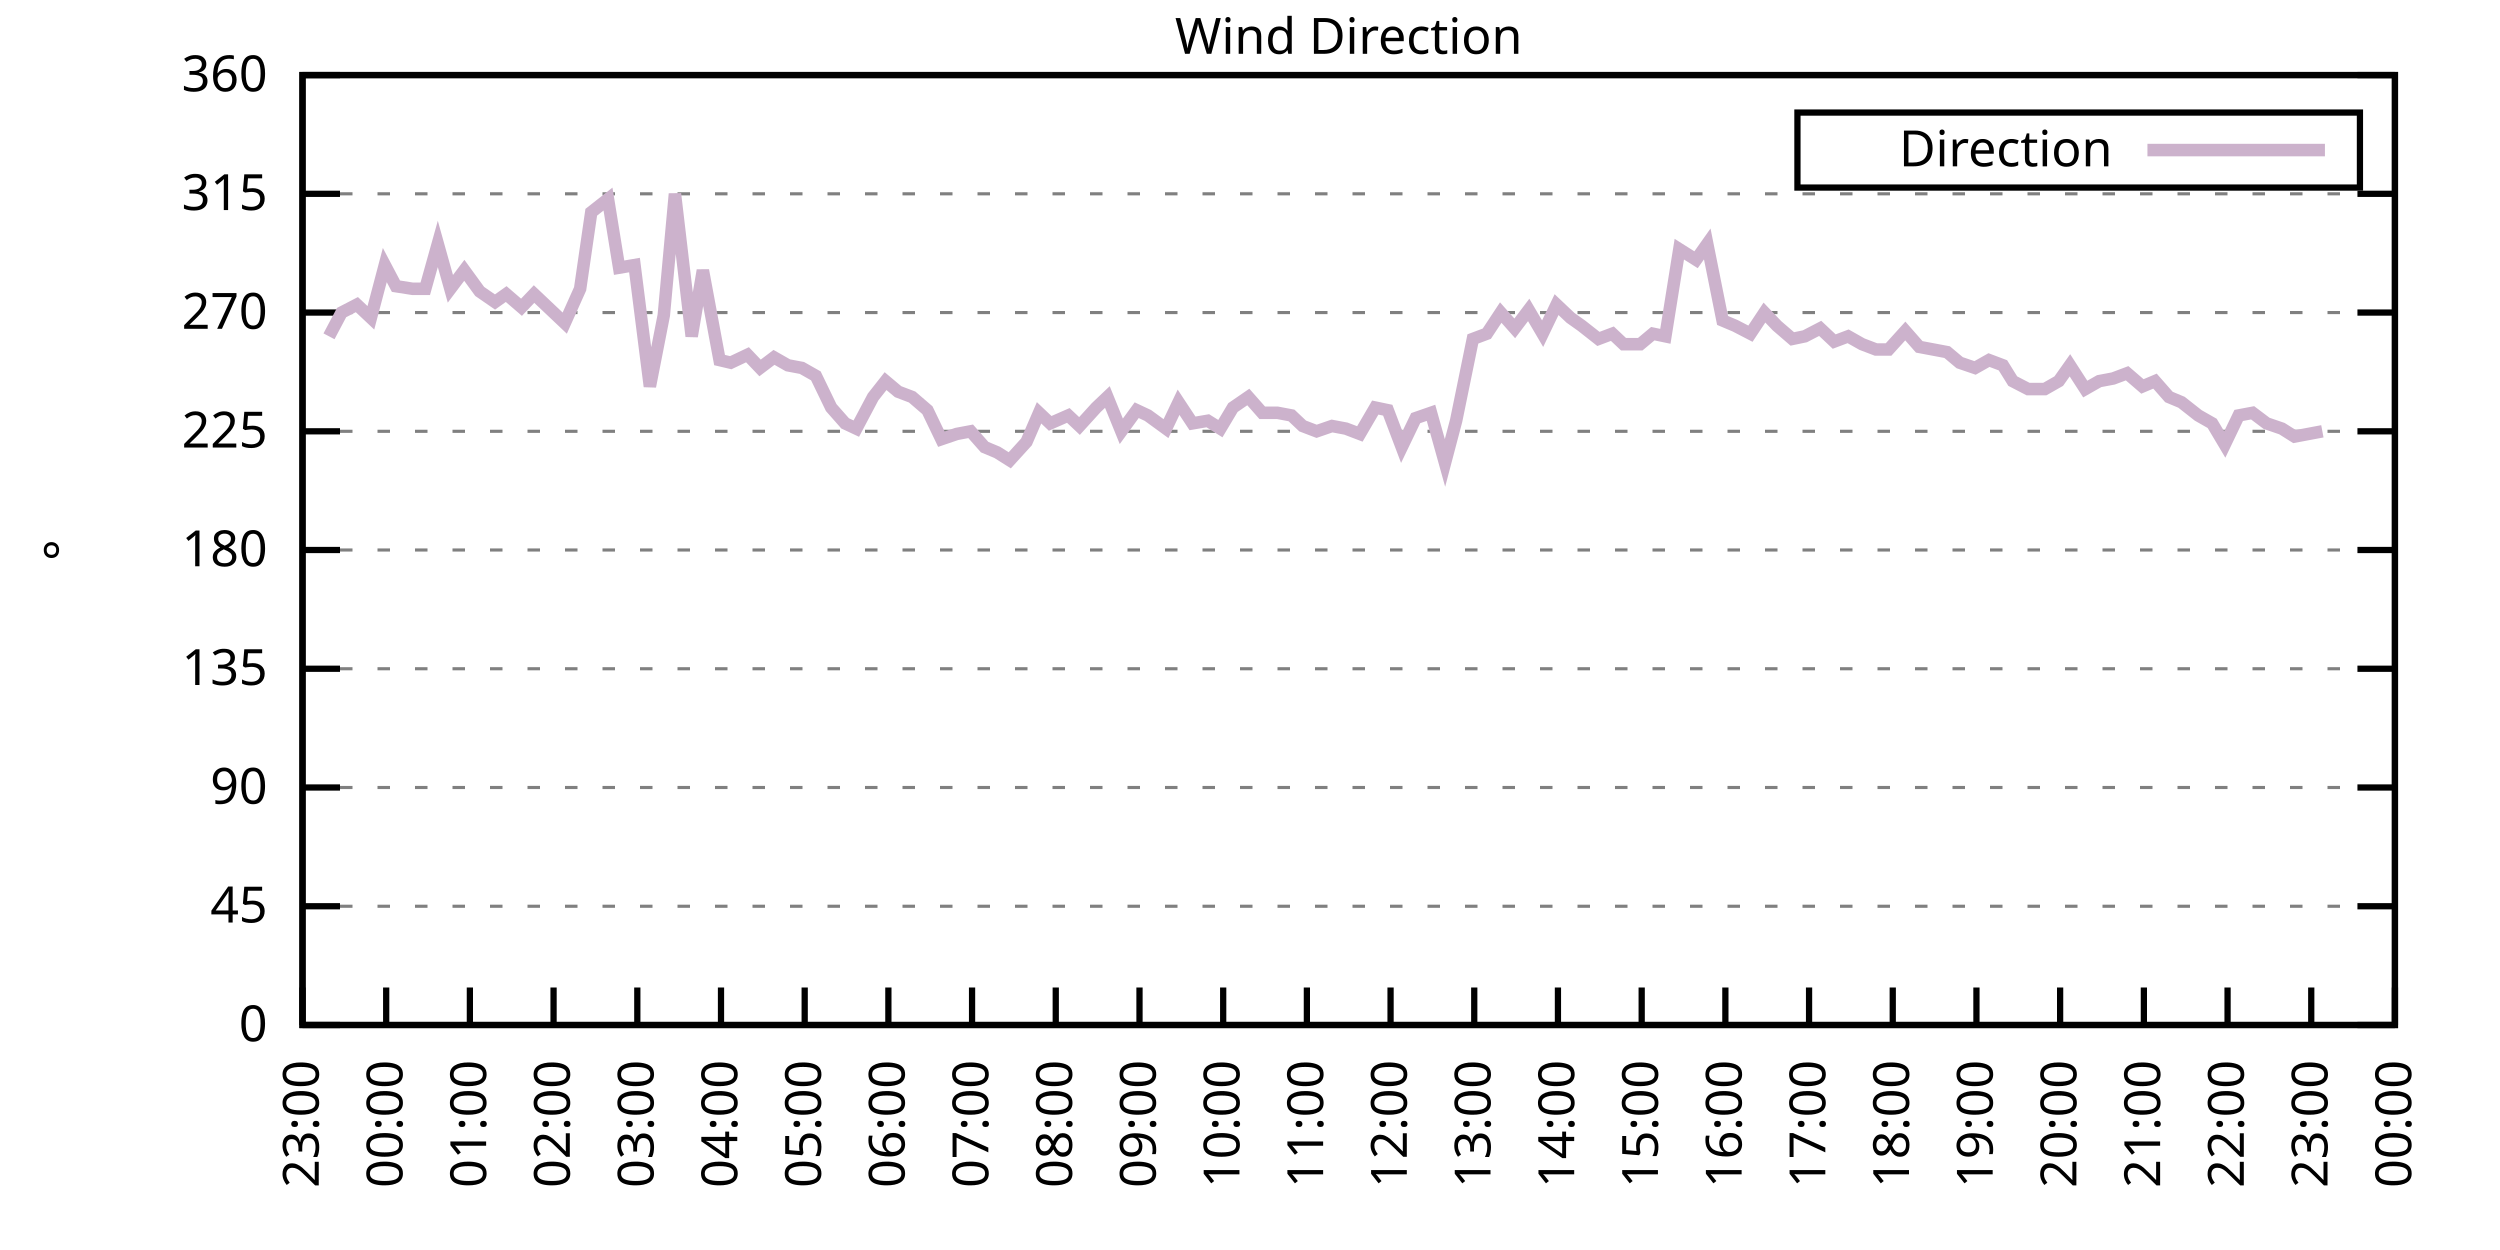
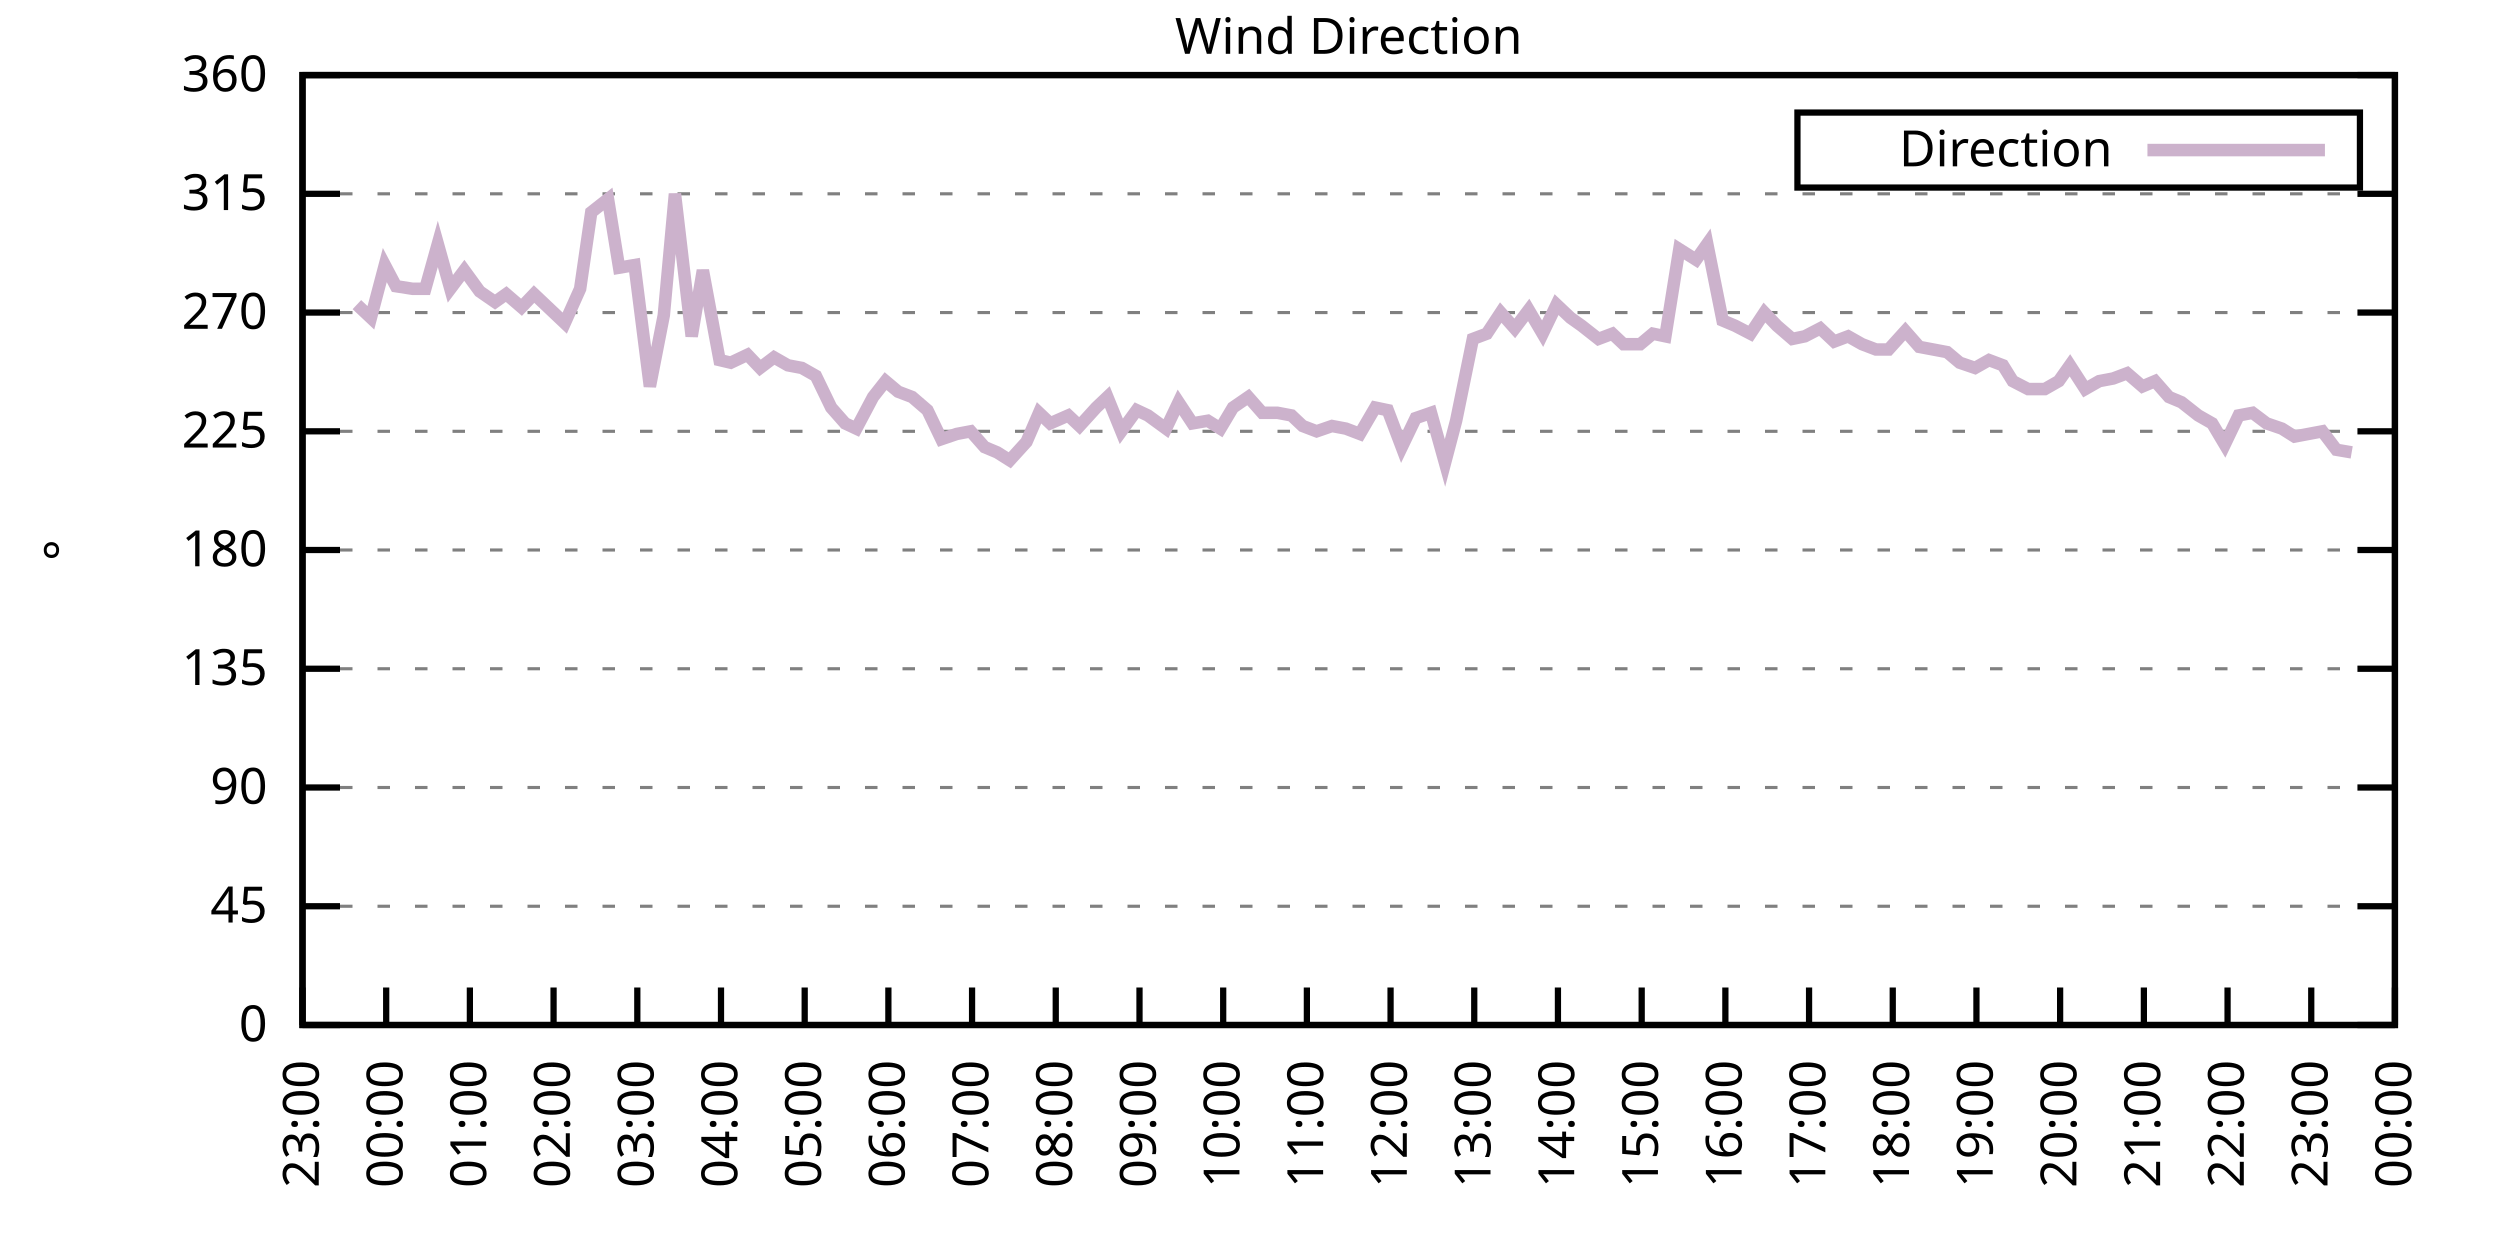
<svg xmlns="http://www.w3.org/2000/svg" xmlns:xlink="http://www.w3.org/1999/xlink" width="400" height="200" viewBox="0 0 400 200">
  <g id="gnuplot_canvas">
    <rect x="0" y="0" width="400" height="200" fill="none" />
    <defs>
      <circle id="gpDot" r="0.5" stroke-width="0.5" stroke="currentColor" />
      <path id="gpPt0" stroke-width="0.333" stroke="currentColor" d="M-1,0 h2 M0,-1 v2" />
      <path id="gpPt1" stroke-width="0.333" stroke="currentColor" d="M-1,-1 L1,1 M1,-1 L-1,1" />
      <path id="gpPt2" stroke-width="0.333" stroke="currentColor" d="M-1,0 L1,0 M0,-1 L0,1 M-1,-1 L1,1 M-1,1 L1,-1" />
      <rect id="gpPt3" stroke-width="0.333" stroke="currentColor" x="-1" y="-1" width="2" height="2" />
      <rect id="gpPt4" stroke-width="0.333" stroke="currentColor" fill="currentColor" x="-1" y="-1" width="2" height="2" />
      <circle id="gpPt5" stroke-width="0.333" stroke="currentColor" cx="0" cy="0" r="1" />
      <use xlink:href="#gpPt5" id="gpPt6" fill="currentColor" stroke="none" />
      <path id="gpPt7" stroke-width="0.333" stroke="currentColor" d="M0,-1.33 L-1.33,0.67 L1.33,0.67 z" />
      <use xlink:href="#gpPt7" id="gpPt8" fill="currentColor" stroke="none" />
      <use xlink:href="#gpPt7" id="gpPt9" stroke="currentColor" transform="rotate(180)" />
      <use xlink:href="#gpPt9" id="gpPt10" fill="currentColor" stroke="none" />
      <use xlink:href="#gpPt3" id="gpPt11" stroke="currentColor" transform="rotate(45)" />
      <use xlink:href="#gpPt11" id="gpPt12" fill="currentColor" stroke="none" />
      <path id="gpPt13" stroke-width="0.333" stroke="currentColor" d="M0,1.330 L1.265,0.411 L0.782,-1.067 L-0.782,-1.076 L-1.265,0.411 z" />
      <use xlink:href="#gpPt13" id="gpPt14" fill="currentColor" stroke="none" />
      <filter id="textbox" filterUnits="objectBoundingBox" x="0" y="0" height="1" width="1">
        <feFlood flood-color="white" flood-opacity="1" result="bgnd" />
        <feComposite in="SourceGraphic" in2="bgnd" operator="atop" />
      </filter>
      <filter id="greybox" filterUnits="objectBoundingBox" x="0" y="0" height="1" width="1">
        <feFlood flood-color="lightgrey" flood-opacity="1" result="grey" />
        <feComposite in="SourceGraphic" in2="grey" operator="atop" />
      </filter>
    </defs>
    <g fill="none" color="white" stroke="currentColor" stroke-width="1.00" stroke-linecap="butt" stroke-linejoin="miter">
</g>
    <g fill="none" color="black" stroke="currentColor" stroke-width="1.00" stroke-linecap="butt" stroke-linejoin="miter">
      <g stroke="none" shape-rendering="crispEdges">
        <polygon fill="rgb(255, 255, 255)" points="48.40,164.00 383.18,164.00 383.18,12.02 48.40,12.02 " />
      </g>
    </g>
    <g fill="none" color="black" stroke="currentColor" stroke-width="1.00" stroke-linecap="butt" stroke-linejoin="miter">
</g>
    <g fill="none" color="black" stroke="black" stroke-width="0.50" stroke-linecap="butt" stroke-linejoin="miter">
</g>
    <g fill="none" color="gray" stroke="currentColor" stroke-width="0.50" stroke-linecap="butt" stroke-linejoin="miter">
      <path stroke="gray" stroke-dasharray="2,4" class="gridline" d="M48.40,164.00 L383.19,164.00  " />
    </g>
    <g fill="none" color="gray" stroke="gray" stroke-width="1.00" stroke-linecap="butt" stroke-linejoin="miter">
</g>
    <g fill="none" color="black" stroke="currentColor" stroke-width="1.00" stroke-linecap="butt" stroke-linejoin="miter">
      <path stroke="black" d="M48.40,164.00 L54.40,164.00 M383.19,164.00 L377.19,164.00  " />
      <g transform="translate(42.80,166.60)" stroke="none" fill="black" font-family="Sans" font-size="8.00" text-anchor="end">
        <text>
          <tspan font-family="Sans"> 0</tspan>
        </text>
      </g>
    </g>
    <g fill="none" color="black" stroke="currentColor" stroke-width="1.00" stroke-linecap="butt" stroke-linejoin="miter">
</g>
    <g fill="none" color="black" stroke="black" stroke-width="0.50" stroke-linecap="butt" stroke-linejoin="miter">
</g>
    <g fill="none" color="gray" stroke="currentColor" stroke-width="0.50" stroke-linecap="butt" stroke-linejoin="miter">
      <path stroke="gray" stroke-dasharray="2,4" class="gridline" d="M48.40,145.00 L383.19,145.00  " />
    </g>
    <g fill="none" color="gray" stroke="gray" stroke-width="1.00" stroke-linecap="butt" stroke-linejoin="miter">
</g>
    <g fill="none" color="black" stroke="currentColor" stroke-width="1.00" stroke-linecap="butt" stroke-linejoin="miter">
      <path stroke="black" d="M48.40,145.00 L54.40,145.00 M383.19,145.00 L377.19,145.00  " />
      <g transform="translate(42.80,147.60)" stroke="none" fill="black" font-family="Sans" font-size="8.00" text-anchor="end">
        <text>
          <tspan font-family="Sans"> 45</tspan>
        </text>
      </g>
    </g>
    <g fill="none" color="black" stroke="currentColor" stroke-width="1.00" stroke-linecap="butt" stroke-linejoin="miter">
</g>
    <g fill="none" color="black" stroke="black" stroke-width="0.50" stroke-linecap="butt" stroke-linejoin="miter">
</g>
    <g fill="none" color="gray" stroke="currentColor" stroke-width="0.50" stroke-linecap="butt" stroke-linejoin="miter">
      <path stroke="gray" stroke-dasharray="2,4" class="gridline" d="M48.40,126.00 L383.19,126.00  " />
    </g>
    <g fill="none" color="gray" stroke="gray" stroke-width="1.00" stroke-linecap="butt" stroke-linejoin="miter">
</g>
    <g fill="none" color="black" stroke="currentColor" stroke-width="1.00" stroke-linecap="butt" stroke-linejoin="miter">
      <path stroke="black" d="M48.40,126.00 L54.40,126.00 M383.19,126.00 L377.19,126.00  " />
      <g transform="translate(42.80,128.60)" stroke="none" fill="black" font-family="Sans" font-size="8.00" text-anchor="end">
        <text>
          <tspan font-family="Sans"> 90</tspan>
        </text>
      </g>
    </g>
    <g fill="none" color="black" stroke="currentColor" stroke-width="1.00" stroke-linecap="butt" stroke-linejoin="miter">
</g>
    <g fill="none" color="black" stroke="black" stroke-width="0.50" stroke-linecap="butt" stroke-linejoin="miter">
</g>
    <g fill="none" color="gray" stroke="currentColor" stroke-width="0.50" stroke-linecap="butt" stroke-linejoin="miter">
      <path stroke="gray" stroke-dasharray="2,4" class="gridline" d="M48.40,107.00 L383.19,107.00  " />
    </g>
    <g fill="none" color="gray" stroke="gray" stroke-width="1.00" stroke-linecap="butt" stroke-linejoin="miter">
</g>
    <g fill="none" color="black" stroke="currentColor" stroke-width="1.00" stroke-linecap="butt" stroke-linejoin="miter">
      <path stroke="black" d="M48.40,107.00 L54.40,107.00 M383.19,107.00 L377.19,107.00  " />
      <g transform="translate(42.80,109.60)" stroke="none" fill="black" font-family="Sans" font-size="8.00" text-anchor="end">
        <text>
          <tspan font-family="Sans"> 135</tspan>
        </text>
      </g>
    </g>
    <g fill="none" color="black" stroke="currentColor" stroke-width="1.00" stroke-linecap="butt" stroke-linejoin="miter">
</g>
    <g fill="none" color="black" stroke="black" stroke-width="0.50" stroke-linecap="butt" stroke-linejoin="miter">
</g>
    <g fill="none" color="gray" stroke="currentColor" stroke-width="0.50" stroke-linecap="butt" stroke-linejoin="miter">
      <path stroke="gray" stroke-dasharray="2,4" class="gridline" d="M48.40,88.00 L383.19,88.00  " />
    </g>
    <g fill="none" color="gray" stroke="gray" stroke-width="1.00" stroke-linecap="butt" stroke-linejoin="miter">
</g>
    <g fill="none" color="black" stroke="currentColor" stroke-width="1.00" stroke-linecap="butt" stroke-linejoin="miter">
      <path stroke="black" d="M48.40,88.00 L54.40,88.00 M383.19,88.00 L377.19,88.00  " />
      <g transform="translate(42.80,90.60)" stroke="none" fill="black" font-family="Sans" font-size="8.00" text-anchor="end">
        <text>
          <tspan font-family="Sans"> 180</tspan>
        </text>
      </g>
    </g>
    <g fill="none" color="black" stroke="currentColor" stroke-width="1.00" stroke-linecap="butt" stroke-linejoin="miter">
</g>
    <g fill="none" color="black" stroke="black" stroke-width="0.50" stroke-linecap="butt" stroke-linejoin="miter">
</g>
    <g fill="none" color="gray" stroke="currentColor" stroke-width="0.50" stroke-linecap="butt" stroke-linejoin="miter">
      <path stroke="gray" stroke-dasharray="2,4" class="gridline" d="M48.40,69.01 L383.19,69.01  " />
    </g>
    <g fill="none" color="gray" stroke="gray" stroke-width="1.00" stroke-linecap="butt" stroke-linejoin="miter">
</g>
    <g fill="none" color="black" stroke="currentColor" stroke-width="1.00" stroke-linecap="butt" stroke-linejoin="miter">
      <path stroke="black" d="M48.40,69.01 L54.40,69.01 M383.19,69.01 L377.19,69.01  " />
      <g transform="translate(42.80,71.61)" stroke="none" fill="black" font-family="Sans" font-size="8.00" text-anchor="end">
        <text>
          <tspan font-family="Sans"> 225</tspan>
        </text>
      </g>
    </g>
    <g fill="none" color="black" stroke="currentColor" stroke-width="1.00" stroke-linecap="butt" stroke-linejoin="miter">
</g>
    <g fill="none" color="black" stroke="black" stroke-width="0.50" stroke-linecap="butt" stroke-linejoin="miter">
</g>
    <g fill="none" color="gray" stroke="currentColor" stroke-width="0.50" stroke-linecap="butt" stroke-linejoin="miter">
      <path stroke="gray" stroke-dasharray="2,4" class="gridline" d="M48.40,50.01 L383.19,50.01  " />
    </g>
    <g fill="none" color="gray" stroke="gray" stroke-width="1.00" stroke-linecap="butt" stroke-linejoin="miter">
</g>
    <g fill="none" color="black" stroke="currentColor" stroke-width="1.00" stroke-linecap="butt" stroke-linejoin="miter">
      <path stroke="black" d="M48.40,50.01 L54.40,50.01 M383.19,50.01 L377.19,50.01  " />
      <g transform="translate(42.80,52.61)" stroke="none" fill="black" font-family="Sans" font-size="8.00" text-anchor="end">
        <text>
          <tspan font-family="Sans"> 270</tspan>
        </text>
      </g>
    </g>
    <g fill="none" color="black" stroke="currentColor" stroke-width="1.00" stroke-linecap="butt" stroke-linejoin="miter">
</g>
    <g fill="none" color="black" stroke="black" stroke-width="0.50" stroke-linecap="butt" stroke-linejoin="miter">
</g>
    <g fill="none" color="gray" stroke="currentColor" stroke-width="0.50" stroke-linecap="butt" stroke-linejoin="miter">
      <path stroke="gray" stroke-dasharray="2,4" class="gridline" d="M48.40,31.01 L383.19,31.01  " />
    </g>
    <g fill="none" color="gray" stroke="gray" stroke-width="1.00" stroke-linecap="butt" stroke-linejoin="miter">
</g>
    <g fill="none" color="black" stroke="currentColor" stroke-width="1.00" stroke-linecap="butt" stroke-linejoin="miter">
      <path stroke="black" d="M48.40,31.01 L54.40,31.01 M383.19,31.01 L377.19,31.01  " />
      <g transform="translate(42.80,33.61)" stroke="none" fill="black" font-family="Sans" font-size="8.00" text-anchor="end">
        <text>
          <tspan font-family="Sans"> 315</tspan>
        </text>
      </g>
    </g>
    <g fill="none" color="black" stroke="currentColor" stroke-width="1.00" stroke-linecap="butt" stroke-linejoin="miter">
</g>
    <g fill="none" color="black" stroke="black" stroke-width="0.50" stroke-linecap="butt" stroke-linejoin="miter">
</g>
    <g fill="none" color="gray" stroke="currentColor" stroke-width="0.50" stroke-linecap="butt" stroke-linejoin="miter">
      <path stroke="gray" stroke-dasharray="2,4" class="gridline" d="M48.40,12.01 L383.19,12.01  " />
    </g>
    <g fill="none" color="gray" stroke="gray" stroke-width="1.00" stroke-linecap="butt" stroke-linejoin="miter">
</g>
    <g fill="none" color="black" stroke="currentColor" stroke-width="1.00" stroke-linecap="butt" stroke-linejoin="miter">
      <path stroke="black" d="M48.40,12.01 L54.40,12.01 M383.19,12.01 L377.19,12.01  " />
      <g transform="translate(42.80,14.61)" stroke="none" fill="black" font-family="Sans" font-size="8.00" text-anchor="end">
        <text>
          <tspan font-family="Sans"> 360</tspan>
        </text>
      </g>
    </g>
    <g fill="none" color="black" stroke="currentColor" stroke-width="1.00" stroke-linecap="butt" stroke-linejoin="miter">
      <path stroke="black" d="M48.40,164.00 L48.40,158.00  " />
      <g transform="translate(51.00,169.60) rotate(270.00)" stroke="none" fill="black" font-family="Sans" font-size="8.00" text-anchor="end">
        <text>
          <tspan font-family="Sans">23:00</tspan>
        </text>
      </g>
    </g>
    <g fill="none" color="black" stroke="currentColor" stroke-width="1.00" stroke-linecap="butt" stroke-linejoin="miter">
      <path stroke="black" d="M61.79,164.00 L61.79,158.00  " />
      <g transform="translate(64.39,169.60) rotate(270.00)" stroke="none" fill="black" font-family="Sans" font-size="8.00" text-anchor="end">
        <text>
          <tspan font-family="Sans">00:00</tspan>
        </text>
      </g>
    </g>
    <g fill="none" color="black" stroke="currentColor" stroke-width="1.00" stroke-linecap="butt" stroke-linejoin="miter">
      <path stroke="black" d="M75.18,164.00 L75.18,158.00  " />
      <g transform="translate(77.78,169.60) rotate(270.00)" stroke="none" fill="black" font-family="Sans" font-size="8.00" text-anchor="end">
        <text>
          <tspan font-family="Sans">01:00</tspan>
        </text>
      </g>
    </g>
    <g fill="none" color="black" stroke="currentColor" stroke-width="1.00" stroke-linecap="butt" stroke-linejoin="miter">
      <path stroke="black" d="M88.57,164.00 L88.57,158.00  " />
      <g transform="translate(91.17,169.60) rotate(270.00)" stroke="none" fill="black" font-family="Sans" font-size="8.00" text-anchor="end">
        <text>
          <tspan font-family="Sans">02:00</tspan>
        </text>
      </g>
    </g>
    <g fill="none" color="black" stroke="currentColor" stroke-width="1.00" stroke-linecap="butt" stroke-linejoin="miter">
      <path stroke="black" d="M101.97,164.00 L101.97,158.00  " />
      <g transform="translate(104.57,169.60) rotate(270.00)" stroke="none" fill="black" font-family="Sans" font-size="8.00" text-anchor="end">
        <text>
          <tspan font-family="Sans">03:00</tspan>
        </text>
      </g>
    </g>
    <g fill="none" color="black" stroke="currentColor" stroke-width="1.00" stroke-linecap="butt" stroke-linejoin="miter">
      <path stroke="black" d="M115.36,164.00 L115.36,158.00  " />
      <g transform="translate(117.96,169.60) rotate(270.00)" stroke="none" fill="black" font-family="Sans" font-size="8.00" text-anchor="end">
        <text>
          <tspan font-family="Sans">04:00</tspan>
        </text>
      </g>
    </g>
    <g fill="none" color="black" stroke="currentColor" stroke-width="1.00" stroke-linecap="butt" stroke-linejoin="miter">
      <path stroke="black" d="M128.75,164.00 L128.75,158.00  " />
      <g transform="translate(131.35,169.60) rotate(270.00)" stroke="none" fill="black" font-family="Sans" font-size="8.00" text-anchor="end">
        <text>
          <tspan font-family="Sans">05:00</tspan>
        </text>
      </g>
    </g>
    <g fill="none" color="black" stroke="currentColor" stroke-width="1.00" stroke-linecap="butt" stroke-linejoin="miter">
      <path stroke="black" d="M142.14,164.00 L142.14,158.00  " />
      <g transform="translate(144.74,169.60) rotate(270.00)" stroke="none" fill="black" font-family="Sans" font-size="8.00" text-anchor="end">
        <text>
          <tspan font-family="Sans">06:00</tspan>
        </text>
      </g>
    </g>
    <g fill="none" color="black" stroke="currentColor" stroke-width="1.00" stroke-linecap="butt" stroke-linejoin="miter">
      <path stroke="black" d="M155.53,164.00 L155.53,158.00  " />
      <g transform="translate(158.13,169.60) rotate(270.00)" stroke="none" fill="black" font-family="Sans" font-size="8.00" text-anchor="end">
        <text>
          <tspan font-family="Sans">07:00</tspan>
        </text>
      </g>
    </g>
    <g fill="none" color="black" stroke="currentColor" stroke-width="1.00" stroke-linecap="butt" stroke-linejoin="miter">
      <path stroke="black" d="M168.92,164.00 L168.92,158.00  " />
      <g transform="translate(171.52,169.60) rotate(270.00)" stroke="none" fill="black" font-family="Sans" font-size="8.00" text-anchor="end">
        <text>
          <tspan font-family="Sans">08:00</tspan>
        </text>
      </g>
    </g>
    <g fill="none" color="black" stroke="currentColor" stroke-width="1.00" stroke-linecap="butt" stroke-linejoin="miter">
      <path stroke="black" d="M182.32,164.00 L182.32,158.00  " />
      <g transform="translate(184.92,169.60) rotate(270.00)" stroke="none" fill="black" font-family="Sans" font-size="8.00" text-anchor="end">
        <text>
          <tspan font-family="Sans">09:00</tspan>
        </text>
      </g>
    </g>
    <g fill="none" color="black" stroke="currentColor" stroke-width="1.00" stroke-linecap="butt" stroke-linejoin="miter">
      <path stroke="black" d="M195.71,164.00 L195.71,158.00  " />
      <g transform="translate(198.31,169.60) rotate(270.00)" stroke="none" fill="black" font-family="Sans" font-size="8.00" text-anchor="end">
        <text>
          <tspan font-family="Sans">10:00</tspan>
        </text>
      </g>
    </g>
    <g fill="none" color="black" stroke="currentColor" stroke-width="1.00" stroke-linecap="butt" stroke-linejoin="miter">
      <path stroke="black" d="M209.10,164.00 L209.10,158.00  " />
      <g transform="translate(211.70,169.60) rotate(270.00)" stroke="none" fill="black" font-family="Sans" font-size="8.00" text-anchor="end">
        <text>
          <tspan font-family="Sans">11:00</tspan>
        </text>
      </g>
    </g>
    <g fill="none" color="black" stroke="currentColor" stroke-width="1.00" stroke-linecap="butt" stroke-linejoin="miter">
      <path stroke="black" d="M222.49,164.00 L222.49,158.00  " />
      <g transform="translate(225.09,169.60) rotate(270.00)" stroke="none" fill="black" font-family="Sans" font-size="8.00" text-anchor="end">
        <text>
          <tspan font-family="Sans">12:00</tspan>
        </text>
      </g>
    </g>
    <g fill="none" color="black" stroke="currentColor" stroke-width="1.00" stroke-linecap="butt" stroke-linejoin="miter">
      <path stroke="black" d="M235.88,164.00 L235.88,158.00  " />
      <g transform="translate(238.48,169.60) rotate(270.00)" stroke="none" fill="black" font-family="Sans" font-size="8.00" text-anchor="end">
        <text>
          <tspan font-family="Sans">13:00</tspan>
        </text>
      </g>
    </g>
    <g fill="none" color="black" stroke="currentColor" stroke-width="1.00" stroke-linecap="butt" stroke-linejoin="miter">
      <path stroke="black" d="M249.27,164.00 L249.27,158.00  " />
      <g transform="translate(251.87,169.60) rotate(270.00)" stroke="none" fill="black" font-family="Sans" font-size="8.00" text-anchor="end">
        <text>
          <tspan font-family="Sans">14:00</tspan>
        </text>
      </g>
    </g>
    <g fill="none" color="black" stroke="currentColor" stroke-width="1.00" stroke-linecap="butt" stroke-linejoin="miter">
      <path stroke="black" d="M262.67,164.00 L262.67,158.00  " />
      <g transform="translate(265.27,169.60) rotate(270.00)" stroke="none" fill="black" font-family="Sans" font-size="8.00" text-anchor="end">
        <text>
          <tspan font-family="Sans">15:00</tspan>
        </text>
      </g>
    </g>
    <g fill="none" color="black" stroke="currentColor" stroke-width="1.00" stroke-linecap="butt" stroke-linejoin="miter">
      <path stroke="black" d="M276.06,164.00 L276.06,158.00  " />
      <g transform="translate(278.66,169.60) rotate(270.00)" stroke="none" fill="black" font-family="Sans" font-size="8.00" text-anchor="end">
        <text>
          <tspan font-family="Sans">16:00</tspan>
        </text>
      </g>
    </g>
    <g fill="none" color="black" stroke="currentColor" stroke-width="1.00" stroke-linecap="butt" stroke-linejoin="miter">
      <path stroke="black" d="M289.45,164.00 L289.45,158.00  " />
      <g transform="translate(292.05,169.60) rotate(270.00)" stroke="none" fill="black" font-family="Sans" font-size="8.00" text-anchor="end">
        <text>
          <tspan font-family="Sans">17:00</tspan>
        </text>
      </g>
    </g>
    <g fill="none" color="black" stroke="currentColor" stroke-width="1.00" stroke-linecap="butt" stroke-linejoin="miter">
      <path stroke="black" d="M302.84,164.00 L302.84,158.00  " />
      <g transform="translate(305.44,169.60) rotate(270.00)" stroke="none" fill="black" font-family="Sans" font-size="8.00" text-anchor="end">
        <text>
          <tspan font-family="Sans">18:00</tspan>
        </text>
      </g>
    </g>
    <g fill="none" color="black" stroke="currentColor" stroke-width="1.00" stroke-linecap="butt" stroke-linejoin="miter">
      <path stroke="black" d="M316.23,164.00 L316.23,158.00  " />
      <g transform="translate(318.83,169.60) rotate(270.00)" stroke="none" fill="black" font-family="Sans" font-size="8.00" text-anchor="end">
        <text>
          <tspan font-family="Sans">19:00</tspan>
        </text>
      </g>
    </g>
    <g fill="none" color="black" stroke="currentColor" stroke-width="1.00" stroke-linecap="butt" stroke-linejoin="miter">
      <path stroke="black" d="M329.62,164.00 L329.62,158.00  " />
      <g transform="translate(332.22,169.60) rotate(270.00)" stroke="none" fill="black" font-family="Sans" font-size="8.00" text-anchor="end">
        <text>
          <tspan font-family="Sans">20:00</tspan>
        </text>
      </g>
    </g>
    <g fill="none" color="black" stroke="currentColor" stroke-width="1.00" stroke-linecap="butt" stroke-linejoin="miter">
      <path stroke="black" d="M343.02,164.00 L343.02,158.00  " />
      <g transform="translate(345.62,169.60) rotate(270.00)" stroke="none" fill="black" font-family="Sans" font-size="8.00" text-anchor="end">
        <text>
          <tspan font-family="Sans">21:00</tspan>
        </text>
      </g>
    </g>
    <g fill="none" color="black" stroke="currentColor" stroke-width="1.00" stroke-linecap="butt" stroke-linejoin="miter">
      <path stroke="black" d="M356.41,164.00 L356.41,158.00  " />
      <g transform="translate(359.01,169.60) rotate(270.00)" stroke="none" fill="black" font-family="Sans" font-size="8.00" text-anchor="end">
        <text>
          <tspan font-family="Sans">22:00</tspan>
        </text>
      </g>
    </g>
    <g fill="none" color="black" stroke="currentColor" stroke-width="1.00" stroke-linecap="butt" stroke-linejoin="miter">
      <path stroke="black" d="M369.80,164.00 L369.80,158.00  " />
      <g transform="translate(372.40,169.60) rotate(270.00)" stroke="none" fill="black" font-family="Sans" font-size="8.00" text-anchor="end">
        <text>
          <tspan font-family="Sans">23:00</tspan>
        </text>
      </g>
    </g>
    <g fill="none" color="black" stroke="currentColor" stroke-width="1.00" stroke-linecap="butt" stroke-linejoin="miter">
      <path stroke="black" d="M383.19,164.00 L383.19,158.00  " />
      <g transform="translate(385.79,169.60) rotate(270.00)" stroke="none" fill="black" font-family="Sans" font-size="8.00" text-anchor="end">
        <text>
          <tspan font-family="Sans">00:00</tspan>
        </text>
      </g>
    </g>
    <g fill="none" color="black" stroke="currentColor" stroke-width="1.00" stroke-linecap="butt" stroke-linejoin="miter">
</g>
    <g fill="none" color="black" stroke="currentColor" stroke-width="1.00" stroke-linecap="butt" stroke-linejoin="miter">
      <path stroke="black" d="M48.40,12.01 L48.40,164.00 L383.19,164.00 L383.19,12.01 L48.40,12.01 Z  " />
    </g>
    <g fill="none" color="black" stroke="currentColor" stroke-width="1.00" stroke-linecap="butt" stroke-linejoin="miter">
</g>
    <g fill="none" color="black" stroke="currentColor" stroke-width="1.00" stroke-linecap="butt" stroke-linejoin="miter">
      <path stroke="black" d="M287.59,30.01 L287.59,18.01 L377.59,18.01 L377.59,30.01 L287.59,30.01 Z  " />
    </g>
    <g id="Wind_direction_plot_1">
      <g fill="none" color="white" stroke="black" stroke-width="2.00" stroke-linecap="butt" stroke-linejoin="miter">
</g>
      <g fill="none" color="black" stroke="currentColor" stroke-width="2.00" stroke-linecap="butt" stroke-linejoin="miter">
        <g transform="translate(337.99,26.61)" stroke="none" fill="black" font-family="Sans" font-size="8.00" text-anchor="end">
          <text>
            <tspan font-family="Sans">Direction</tspan>
          </text>
        </g>
      </g>
      <g fill="none" color="black" stroke="currentColor" stroke-width="2.00" stroke-linecap="butt" stroke-linejoin="miter">
-         <path stroke="rgb(204, 178, 204)" d="M343.59,24.01 L371.99,24.01 M52.64,53.81 L54.65,50.01 L57.10,48.74 L59.34,50.85 L61.57,42.41 L63.35,45.79   L66.03,46.21 L68.04,46.21 L70.05,39.03 L72.06,46.21 L74.29,43.25 L76.75,46.63 L79.20,48.32 L80.99,47.05   L83.44,49.16 L85.45,47.05 L87.68,49.16 L90.36,51.70 L92.82,46.21 L94.60,33.96 L97.28,31.85 L99.06,42.83   L101.52,42.41 L103.98,61.83 L106.21,50.43 L107.99,31.01 L110.67,53.81 L112.46,43.25 L115.13,57.61 L116.92,58.03   L119.60,56.76 L121.61,58.87 L123.84,57.18 L126.07,58.45 L128.30,58.87 L130.54,60.14 L132.99,65.21 L135.22,67.74   L137.01,68.58 L139.69,63.52 L141.69,60.98 L143.70,62.67 L145.94,63.52 L148.39,65.63 L150.62,70.27 L153.08,69.43   L155.31,69.01 L157.54,71.54 L159.55,72.38 L161.56,73.65 L164.24,70.70 L166.25,66.05 L168.03,67.74 L170.93,66.47   L172.72,68.16 L175.40,65.21 L177.18,63.52 L179.41,69.01 L181.87,65.63 L183.66,66.47 L186.56,68.58 L188.57,64.36   L190.80,67.74 L193.25,67.32 L195.26,68.58 L197.27,65.21 L199.73,63.52 L201.96,66.05 L204.41,66.05 L206.64,66.47   L208.43,68.16 L210.66,69.01 L213.12,68.16 L215.35,68.58 L217.58,69.43 L220.04,65.21 L222.04,65.63 L224.28,71.54   L226.51,66.90 L228.96,66.05 L231.20,74.07 L232.98,67.32 L235.66,54.23 L237.89,53.39 L240.12,50.01 L242.36,52.54   L244.59,49.59 L246.82,53.39 L249.05,48.74 L251.28,50.85 L253.07,52.12 L255.75,54.23 L257.98,53.39 L259.76,55.07   L262.44,55.07 L264.45,53.39 L266.46,53.81 L268.69,39.87 L271.37,41.56 L273.16,39.03 L275.61,51.27 L277.62,52.12   L280.07,53.39 L282.31,50.01 L284.32,52.12 L286.77,54.23 L288.78,53.81 L291.23,52.54 L293.47,54.65 L295.70,53.81   L297.93,55.07 L300.16,55.92 L302.17,55.92 L304.85,52.96 L307.08,55.50 L309.31,55.92 L311.54,56.34 L313.55,58.03   L316.01,58.87 L318.24,57.61 L320.47,58.45 L322.04,60.98 L324.49,62.25 L327.17,62.25 L329.40,60.98 L331.19,58.45   L333.64,62.25 L335.87,60.98 L338.10,60.56 L340.34,59.72 L342.79,61.83 L344.80,60.98 L347.03,63.52 L349.04,64.36   L351.72,66.47 L353.95,67.74 L355.96,71.12 L358.19,66.47 L360.42,66.05 L362.66,67.74 L365.11,68.58 L367.12,69.85   L369.35,69.43 L371.58,69.01  " />
+         <path stroke="rgb(204, 178, 204)" d="M343.59,24.01 L371.99,24.01 M57.10,48.74 L59.34,50.85 L61.57,42.41 L63.35,45.79 L66.03,46.21 L68.04,46.21   L70.05,39.03 L72.06,46.21 L74.29,43.25 L76.75,46.63 L79.20,48.32 L80.99,47.05 L83.44,49.16 L85.45,47.05   L87.68,49.16 L90.36,51.70 L92.82,46.21 L94.60,33.96 L97.28,31.85 L99.06,42.83 L101.52,42.41 L103.98,61.83   L106.21,50.43 L107.99,31.01 L110.67,53.81 L112.46,43.25 L115.13,57.61 L116.92,58.03 L119.60,56.76 L121.61,58.87   L123.84,57.18 L126.07,58.45 L128.30,58.87 L130.54,60.14 L132.99,65.21 L135.22,67.74 L137.01,68.58 L139.69,63.52   L141.69,60.98 L143.70,62.67 L145.94,63.52 L148.39,65.63 L150.62,70.27 L153.08,69.43 L155.31,69.01 L157.54,71.54   L159.55,72.38 L161.56,73.65 L164.24,70.70 L166.25,66.05 L168.03,67.74 L170.93,66.47 L172.72,68.16 L175.40,65.21   L177.18,63.52 L179.41,69.01 L181.87,65.63 L183.66,66.47 L186.56,68.58 L188.57,64.36 L190.80,67.74 L193.25,67.32   L195.26,68.58 L197.27,65.21 L199.73,63.52 L201.96,66.05 L204.41,66.05 L206.64,66.47 L208.43,68.16 L210.66,69.01   L213.12,68.16 L215.35,68.58 L217.58,69.43 L220.04,65.21 L222.04,65.63 L224.28,71.54 L226.51,66.90 L228.96,66.05   L231.20,74.07 L232.98,67.32 L235.66,54.23 L237.89,53.39 L240.12,50.01 L242.36,52.54 L244.59,49.59 L246.82,53.39   L249.05,48.74 L251.28,50.85 L253.07,52.12 L255.75,54.23 L257.98,53.39 L259.76,55.07 L262.44,55.07 L264.45,53.39   L266.46,53.81 L268.69,39.87 L271.37,41.56 L273.16,39.03 L275.61,51.27 L277.62,52.12 L280.07,53.39 L282.31,50.01   L284.32,52.12 L286.77,54.23 L288.78,53.81 L291.23,52.54 L293.47,54.65 L295.70,53.81 L297.93,55.07 L300.16,55.92   L302.17,55.92 L304.85,52.96 L307.08,55.50 L309.31,55.92 L311.54,56.34 L313.55,58.03 L316.01,58.87 L318.24,57.61   L320.47,58.45 L322.04,60.98 L324.49,62.25 L327.17,62.25 L329.40,60.98 L331.19,58.45 L333.64,62.25 L335.87,60.98   L338.10,60.56 L340.34,59.72 L342.79,61.83 L344.80,60.98 L347.03,63.52 L349.04,64.36 L351.72,66.47 L353.95,67.74   L355.96,71.12 L358.19,66.47 L360.42,66.05 L362.66,67.74 L365.11,68.58 L367.12,69.85 L369.35,69.43 L371.58,69.01   L373.82,71.96 L376.27,72.38  " />
      </g>
    </g>
    <g fill="none" color="black" stroke="currentColor" stroke-width="2.00" stroke-linecap="butt" stroke-linejoin="miter">
</g>
    <g fill="none" color="black" stroke="black" stroke-width="1.00" stroke-linecap="butt" stroke-linejoin="miter">
</g>
    <g fill="none" color="black" stroke="currentColor" stroke-width="1.00" stroke-linecap="butt" stroke-linejoin="miter">
      <path stroke="black" d="M48.40,12.01 L48.40,164.00 L383.19,164.00 L383.19,12.01 L48.40,12.01 Z  " />
      <g transform="translate(12.80,88.01) rotate(270.00)" stroke="none" fill="black" font-family="Sans" font-size="8.00" text-anchor="middle">
        <text>
          <tspan font-family="Sans">°</tspan>
        </text>
      </g>
    </g>
    <g fill="none" color="black" stroke="currentColor" stroke-width="1.00" stroke-linecap="butt" stroke-linejoin="miter">
</g>
    <g fill="none" color="black" stroke="currentColor" stroke-width="1.00" stroke-linecap="butt" stroke-linejoin="miter">
      <g transform="translate(215.79,8.61)" stroke="none" fill="black" font-family="Sans" font-size="8.00" text-anchor="middle">
        <text>
          <tspan font-family="Sans">Wind Direction</tspan>
        </text>
      </g>
    </g>
    <g fill="none" color="black" stroke="currentColor" stroke-width="1.00" stroke-linecap="butt" stroke-linejoin="miter">
</g>
  </g>
</svg>
